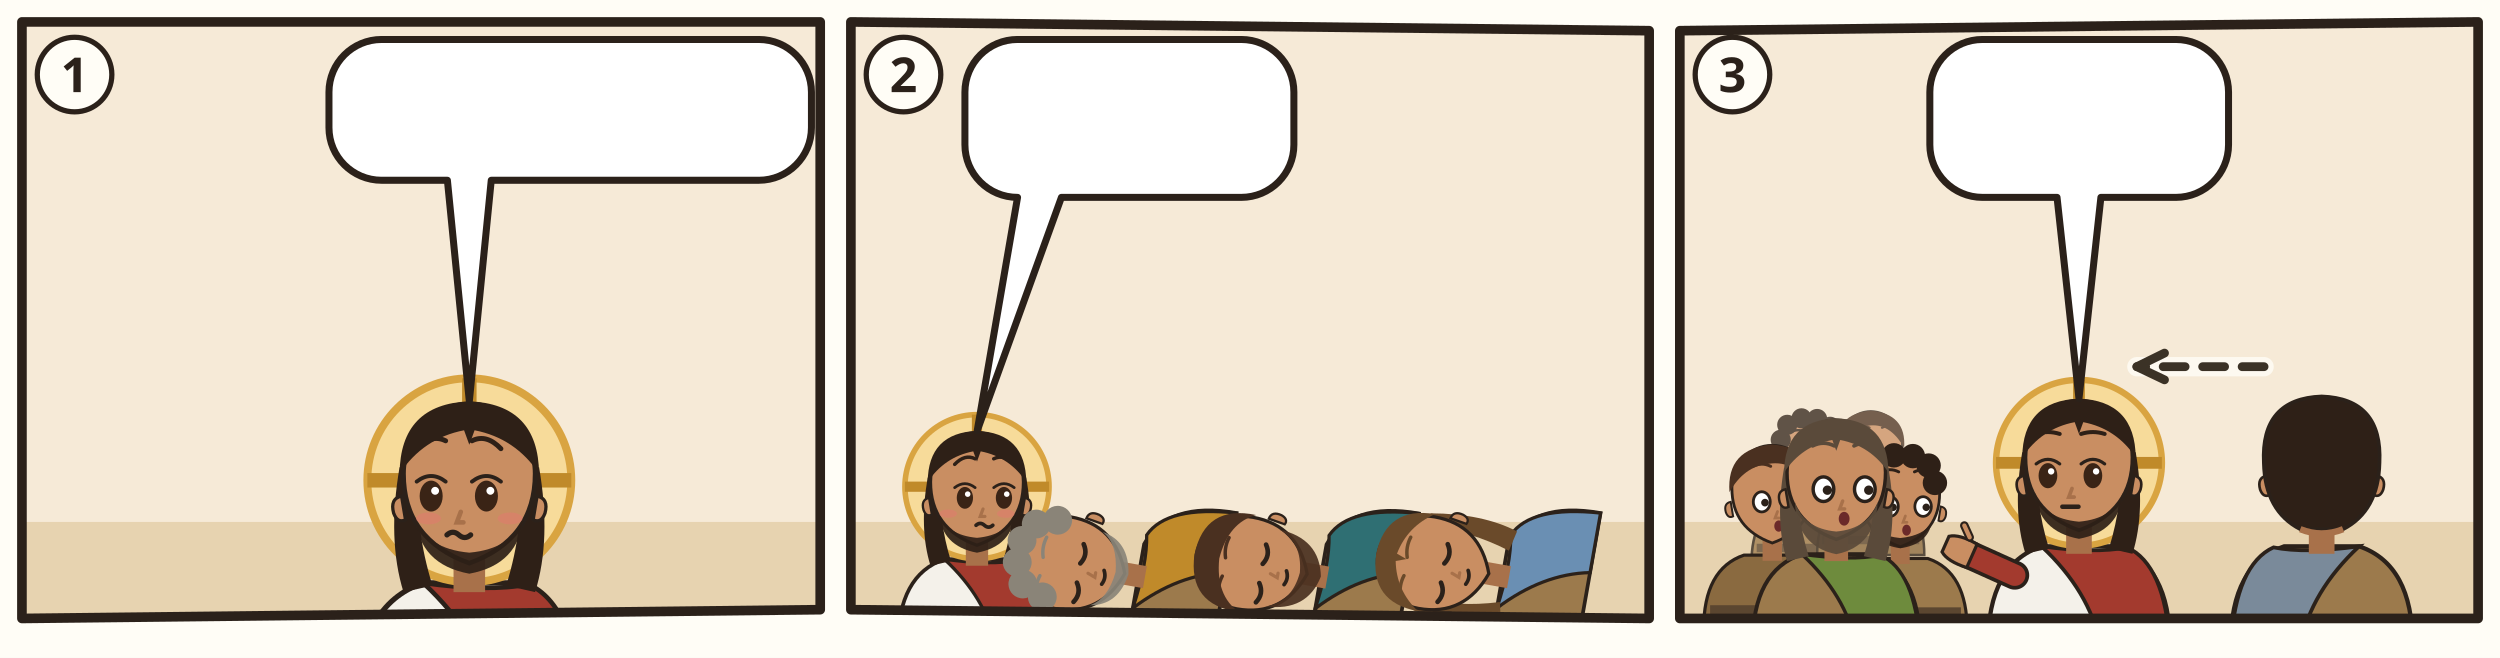
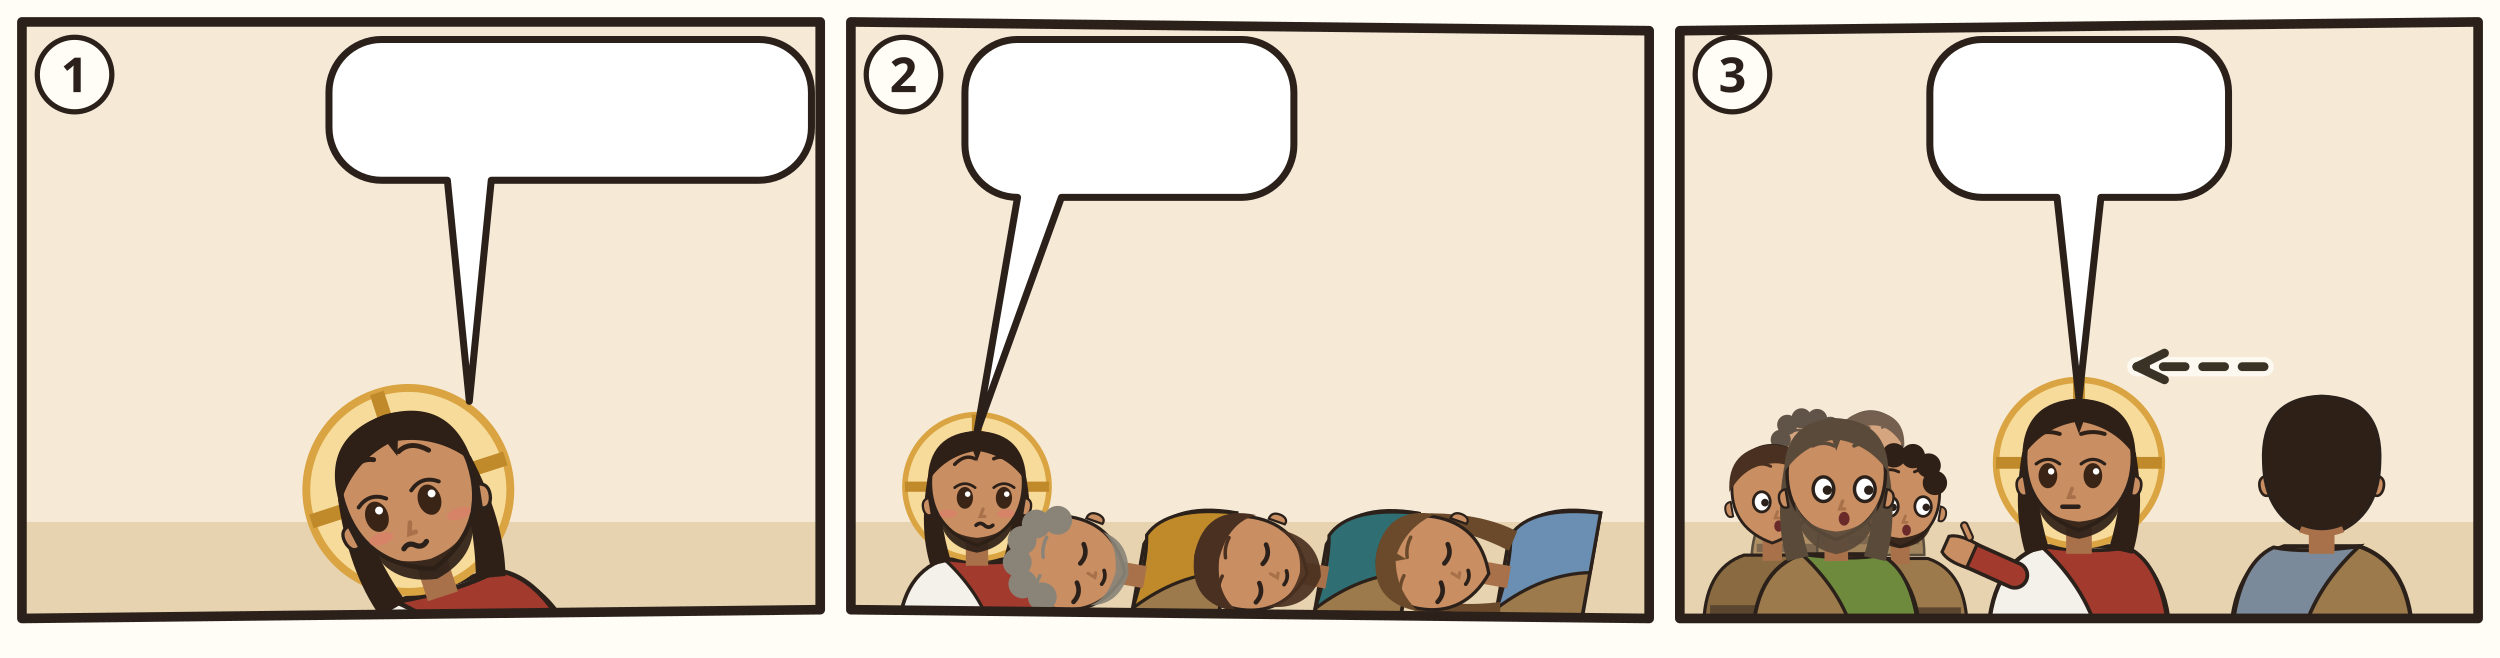
<svg xmlns="http://www.w3.org/2000/svg" viewBox="0 0 380 100">
  <rect width="380" height="100" fill="#FFFDF6" />
  <g transform="translate(2 2) scale(0.6667)">
    <clipPath id="an-cp-mrk-014-032-042-1">
      <polygon points="2,2 184,2 184,136 2,138" />
    </clipPath>
    <g clip-path="url(#an-cp-mrk-014-032-042-1)">
      <polygon points="2,2 184,2 184,136 2,138" fill="#F6EAD7" />
      <path d="M0 116h186v24H0z" fill="#E7D3B0" />
      <use href="#an-garten" x="90" y="53" width="92" height="67" opacity=".6" />
      <use href="#an-gott" x="26" y="3" width="40" height="40" />
-       <g transform="translate(104 106.5) scale(1.5)">
-         <path d="M-17 34Q-17 19-7 15.6L7 15.6Q17 19 17 34z" fill="#F4F1EA" stroke="#2B211A" stroke-width=".8" />
-         <path d="M-7 15.6Q3 17 9 15.8Q16 19 17 34L4 34Q2 24-7 15.6z" fill="#A33A2E" stroke="#2B211A" stroke-width=".7" />
-         <circle r="15.5" fill="#F7DB9A" stroke="#D9A441" stroke-width="1.2" />
-         <path d="M0-15.5v5M-15.5 0h5M15.5 0h-5" stroke="#C08A2A" stroke-width="2.2" />
-         <path d="M-10.6 -2Q-12.5 9-10 17L-5.6 16Q-8.4 7-7.6-1z M10.6 -2Q12.5 9 10 17L5.6 16Q8.4 7 7.6-1z" fill="#2E2017" />
-         <path d="M-2.4 11h4.8v6h-4.8z" fill="#A8714A" />
-         <path d="M-10 -1Q-10 9 0 12.6Q10 9 10 -1A10 10.6 0 0 0 -10 -1z" fill="#C98E62" stroke="#2B211A" stroke-width=".7" />
-         <path d="M10.3 2.4q1.8.4 1.2 2.6-.6 1.6-1.8 1z M-10.3 2.4q-1.8.4-1.2 2.6.6 1.6 1.8 1z" fill="#C98E62" stroke="#2B211A" stroke-width=".5" />
-         <path d="M-8.2 5.6Q-7.6 12.8 0 14.2Q7.6 12.8 8.2 5.6Q6.6 10.4 0 11Q-6.6 10.4-8.2 5.6z" fill="#2E2017" opacity=".92" />
-         <ellipse cx="-5.8" cy="2.4" rx="1.75" ry="2.35" fill="#3A2416" />
-         <path d="M-8.0 0.2Q-5.8 -1.5 -3.6 0.2" fill="none" stroke="#2B211A" stroke-width=".6" stroke-linecap="round" />
-         <circle cx="-5.2" cy="1.6" r=".6" fill="#FFF" />
-         <ellipse cx="2.6" cy="2.4" rx="1.75" ry="2.35" fill="#3A2416" />
-         <path d="M0.4 0.2Q2.6 -1.5 4.8 0.2" fill="none" stroke="#2B211A" stroke-width=".6" stroke-linecap="round" />
-         <circle cx="3.2" cy="1.6" r=".6" fill="#FFF" />
-         <path d="M-8.0 -4.8Q-5.8 -7.1 -3.6 -6.0M0.4 -6.0Q2.6 -7.1 4.8 -4.8" fill="none" stroke="#2E2017" stroke-width=".75" stroke-linecap="round" />
-         <path d="M-1.3 4.8l-.6 1.6h1" fill="none" stroke="#A8714A" stroke-width=".7" stroke-linecap="round" />
-         <ellipse cx="-6.2" cy="5.8" rx="1.9" ry=".9" fill="#E07A6E" opacity=".55" />
-         <ellipse cx="6.2" cy="5.8" rx="1.9" ry=".9" fill="#E07A6E" opacity=".55" />
-         <path d="M-3.4 8.3q.9-.8 1.8 0t1.8 0" fill="none" stroke="#2B211A" stroke-width=".8" stroke-linecap="round" />
-         <path d="M-10.6-1Q-10.5-11.6 0-12Q10.5-11.6 10.6-1Q7-6.4 .8-7.6L0-5.4-.8-7.6Q-7-6.4-10.6-1z" fill="#2E2017" />
-         <use href="#an-z-beten" x="-4" y="13" width="16" height="12" />
+       <g transform="rotate(-18 104.0 151.5)">
+         <g transform="translate(104 106.5) scale(1.5)">
+           <path d="M-17 34Q-17 19-7 15.6L7 15.6Q17 19 17 34z" fill="#F4F1EA" stroke="#2B211A" stroke-width=".8" />
+           <path d="M-7 15.6Q3 17 9 15.8Q16 19 17 34L4 34Q2 24-7 15.6z" fill="#A33A2E" stroke="#2B211A" stroke-width=".7" />
+           <circle r="15.5" fill="#F7DB9A" stroke="#D9A441" stroke-width="1.2" />
+           <path d="M0-15.5v5M-15.5 0h5M15.5 0h-5" stroke="#C08A2A" stroke-width="2.2" />
+           <path d="M-10.6 -2Q-12.5 9-10 17L-5.6 16Q-8.4 7-7.6-1z M10.6 -2Q12.5 9 10 17L5.6 16Q8.4 7 7.6-1z" fill="#2E2017" />
+           <path d="M-2.4 11h4.8v6h-4.8z" fill="#A8714A" />
+           <path d="M-10 -1Q-10 9 0 12.6Q10 9 10 -1A10 10.6 0 0 0 -10 -1z" fill="#C98E62" stroke="#2B211A" stroke-width=".7" />
+           <path d="M10.3 2.4q1.8.4 1.2 2.6-.6 1.6-1.8 1z M-10.3 2.4q-1.8.4-1.2 2.6.6 1.6 1.8 1z" fill="#C98E62" stroke="#2B211A" stroke-width=".5" />
+           <path d="M-8.2 5.6Q-7.6 12.8 0 14.2Q7.6 12.8 8.2 5.6Q6.6 10.4 0 11Q-6.6 10.4-8.2 5.6z" fill="#2E2017" opacity=".92" />
+           <ellipse cx="-5.8" cy="2.4" rx="1.75" ry="2.35" fill="#3A2416" />
+           <path d="M-8.0 0.2Q-5.8 -1.5 -3.6 0.2" fill="none" stroke="#2B211A" stroke-width=".6" stroke-linecap="round" />
+           <circle cx="-5.2" cy="1.6" r=".6" fill="#FFF" />
+           <ellipse cx="2.6" cy="2.4" rx="1.75" ry="2.35" fill="#3A2416" />
+           <path d="M0.4 0.2Q2.6 -1.5 4.8 0.2" fill="none" stroke="#2B211A" stroke-width=".6" stroke-linecap="round" />
+           <circle cx="3.2" cy="1.6" r=".6" fill="#FFF" />
+           <path d="M-8.0 -4.8Q-5.8 -7.1 -3.6 -6.0M0.4 -6.0Q2.6 -7.1 4.8 -4.8" fill="none" stroke="#2E2017" stroke-width=".75" stroke-linecap="round" />
+           <path d="M-1.3 4.8l-.6 1.6h1" fill="none" stroke="#A8714A" stroke-width=".7" stroke-linecap="round" />
+           <ellipse cx="-6.2" cy="5.8" rx="1.9" ry=".9" fill="#E07A6E" opacity=".55" />
+           <ellipse cx="6.2" cy="5.8" rx="1.9" ry=".9" fill="#E07A6E" opacity=".55" />
+           <path d="M-3.4 8.3q.9-.8 1.8 0t1.8 0" fill="none" stroke="#2B211A" stroke-width=".8" stroke-linecap="round" />
+           <path d="M-10.6-1Q-10.5-11.6 0-12Q10.5-11.6 10.6-1Q7-6.4 .8-7.6L0-5.4-.8-7.6Q-7-6.4-10.6-1z" fill="#2E2017" />
+           <use href="#an-z-beten" x="-4" y="13" width="16" height="12" />
+         </g>
      </g>
      <g>
        <path d="M84 6H170A12 12 0 0 1 182 18V26.1A12 12 0 0 1 170 38.1L109 38.1L104 88.5L99 38.1H84A12 12 0 0 1 72 26.1V18A12 12 0 0 1 84 6Z" fill="#FFFFFF" stroke="#2B211A" stroke-width="1.6" stroke-linejoin="round" />
        <use href="#an-becher" x="78" y="12" width="17.3" height="20.1" />
        <use href="#an-z-ablehnen" x="100.3" y="12" width="21.8" height="20.1" />
        <use href="#an-gott" x="127.1" y="12" width="20.1" height="20.1" />
        <use href="#an-z-hoeren" x="152.2" y="12" width="23.8" height="20.1" />
      </g>
    </g>
    <polygon points="2,2 184,2 184,136 2,138" fill="none" stroke="#2B211A" stroke-width="2.2" stroke-linejoin="round" />
    <circle cx="14" cy="14" r="8.5" fill="#FFFDF6" stroke="#2B211A" stroke-width="1.2" />
    <text x="14" y="18" text-anchor="middle" font-family="sans-serif" font-size="11" font-weight="700" fill="#2B211A">1</text>
  </g>
  <g transform="translate(128 2) scale(0.6667)">
    <clipPath id="an-cp-mrk-014-032-042-2">
      <polygon points="2,2 184,4 184,138 2,136" />
    </clipPath>
    <g clip-path="url(#an-cp-mrk-014-032-042-2)">
      <polygon points="2,2 184,4 184,138 2,136" fill="#F6EAD7" />
      <path d="M0 116h186v24H0z" fill="#E7D3B0" />
      <use href="#an-garten" x="4" y="53" width="92" height="67" opacity=".6" />
      <g transform="translate(30.75 107.96) scale(1.06)">
        <path d="M-17 34Q-17 19-7 15.6L7 15.6Q17 19 17 34z" fill="#F4F1EA" stroke="#2B211A" stroke-width=".8" />
        <path d="M-7 15.6Q3 17 9 15.8Q16 19 17 34L4 34Q2 24-7 15.6z" fill="#A33A2E" stroke="#2B211A" stroke-width=".7" />
        <path d="M12 21L21.1 16.9" stroke="#2B211A" stroke-width="5.4" stroke-linecap="round" />
        <path d="M12 21L21.1 16.9" stroke="#A33A2E" stroke-width="4" stroke-linecap="round" />
        <g transform="translate(21.1 16.9) rotate(66)">
          <path d="M-2.4 1.2Q-2.8-2.6-1.6-4.2h3.2Q2.8-2.6 2.4 1.2z" fill="#C98E62" stroke="#2B211A" stroke-width=".6" />
          <path d="M3 -.6l1.6-1.8" stroke="#2B211A" stroke-width="1.6" stroke-linecap="round" />
          <path d="M3 -.6l1.6-1.8" stroke="#C98E62" stroke-width=".8" stroke-linecap="round" />
        </g>
        <circle r="15.5" fill="#F7DB9A" stroke="#D9A441" stroke-width="1.2" />
        <path d="M0-15.5v5M-15.5 0h5M15.5 0h-5" stroke="#C08A2A" stroke-width="2.2" />
        <path d="M-10.6 -2Q-12.5 9-10 17L-5.6 16Q-8.4 7-7.6-1z M10.6 -2Q12.5 9 10 17L5.6 16Q8.4 7 7.6-1z" fill="#2E2017" />
        <path d="M-2.4 11h4.8v6h-4.8z" fill="#A8714A" />
        <path d="M-10 -1Q-10 9 0 12.6Q10 9 10 -1A10 10.6 0 0 0 -10 -1z" fill="#C98E62" stroke="#2B211A" stroke-width=".7" />
        <path d="M10.3 2.4q1.8.4 1.2 2.6-.6 1.6-1.8 1z M-10.3 2.4q-1.8.4-1.2 2.6.6 1.6 1.8 1z" fill="#C98E62" stroke="#2B211A" stroke-width=".5" />
        <path d="M-8.2 5.6Q-7.6 12.8 0 14.2Q7.6 12.8 8.2 5.6Q6.6 10.4 0 11Q-6.6 10.4-8.2 5.6z" fill="#2E2017" opacity=".92" />
        <ellipse cx="-2.6" cy="2.4" rx="1.75" ry="2.35" fill="#3A2416" />
        <path d="M-4.8 0.2Q-2.6 -1.5 -0.4 0.2" fill="none" stroke="#2B211A" stroke-width=".6" stroke-linecap="round" />
        <circle cx="-2.0" cy="1.6" r=".6" fill="#FFF" />
        <ellipse cx="5.8" cy="2.4" rx="1.75" ry="2.35" fill="#3A2416" />
        <path d="M3.6 0.2Q5.8 -1.5 8.0 0.2" fill="none" stroke="#2B211A" stroke-width=".6" stroke-linecap="round" />
        <circle cx="6.4" cy="1.6" r=".6" fill="#FFF" />
        <path d="M-4.8 -4.8Q-2.6 -7.1 -0.4 -6.0M3.6 -6.0Q5.8 -7.1 8.0 -4.8" fill="none" stroke="#2E2017" stroke-width=".75" stroke-linecap="round" />
        <path d="M1.3 4.8l-.6 1.6h1" fill="none" stroke="#A8714A" stroke-width=".7" stroke-linecap="round" />
        <ellipse cx="-6.2" cy="5.8" rx="1.9" ry=".9" fill="#E07A6E" opacity=".55" />
        <ellipse cx="6.2" cy="5.8" rx="1.9" ry=".9" fill="#E07A6E" opacity=".55" />
        <path d="M-0.2 8.3q.9-.8 1.8 0t1.8 0" fill="none" stroke="#2B211A" stroke-width=".8" stroke-linecap="round" />
        <path d="M-10.6-1Q-10.5-11.6 0-12Q10.5-11.6 10.6-1Q7-6.4 .8-7.6L0-5.4-.8-7.6Q-7-6.4-10.6-1z" fill="#2E2017" />
      </g>
+       <path d="M36.2 138.7h59.4v5.3h-59.4z" fill="#C9B48E" stroke="#2B211A" stroke-width="0.8" />
      <g transform="rotate(-80 72.2 129.2)">
        <g transform="translate(72.25 107.96) scale(1.06)">
          <path d="M-17 34Q-17 19-7 15.6L7 15.6Q17 19 17 34z" fill="#9C7A4C" stroke="#2B211A" stroke-width=".8" />
          <path d="M-7 15.6Q3 17 9 15.8Q16 19 17 34L4 34Q2 24-7 15.6z" fill="#C08A2A" stroke="#2B211A" stroke-width=".7" />
          <path d="M-2.4 11h4.8v6h-4.8z" fill="#A8714A" />
          <path d="M-10 -1Q-10 9 0 12.6Q10 9 10 -1A10 10.6 0 0 0 -10 -1z" fill="#C98E62" stroke="#2B211A" stroke-width=".7" />
          <path d="M10.3 2.4q1.8.4 1.2 2.6-.6 1.6-1.8 1z M-10.3 2.4q-1.8.4-1.2 2.6.6 1.6 1.8 1z" fill="#C98E62" stroke="#2B211A" stroke-width=".5" />
          <path d="M-8 6.4Q-7 12.4 0 13.4Q7 12.4 8 6.4Q6 10 0 10.6Q-6 10-8 6.4z" fill="#8A8478" opacity=".92" />
          <path d="M-7.9 2.8Q-5.8 4.2 -3.7 2.8" fill="none" stroke="#2B211A" stroke-width="1" stroke-linecap="round" />
          <path d="M0.5 2.8Q2.6 4.2 4.7 2.8" fill="none" stroke="#2B211A" stroke-width="1" stroke-linecap="round" />
          <path d="M-8.0 -5.3Q-5.8 -6.0 -3.6 -5.3M0.4 -5.3Q2.6 -6.0 4.8 -5.3" fill="none" stroke="#8A8478" stroke-width=".75" stroke-linecap="round" />
          <path d="M-1.3 4.8l-.6 1.6h1" fill="none" stroke="#A8714A" stroke-width=".7" stroke-linecap="round" />
          <path d="M-3.1 8.1Q-1.6 8.9 -0.1 8.1" fill="none" stroke="#2B211A" stroke-width=".8" stroke-linecap="round" />
          <circle cx="-8" cy="-4" r="3.1" fill="#8A8478" />
          <circle cx="-6" cy="-8.6" r="3.1" fill="#8A8478" />
          <circle cx="-1.6" cy="-10.6" r="3.1" fill="#8A8478" />
          <circle cx="3.2" cy="-10.4" r="3.1" fill="#8A8478" />
          <circle cx="7.2" cy="-8" r="3.1" fill="#8A8478" />
          <circle cx="8.8" cy="-3.6" r="3.1" fill="#8A8478" />
          <use href="#an-a-schluessel" x="1" y="16" width="14" height="14" />
        </g>
      </g>
+       <path d="M77.7 138.7h59.4v5.3h-59.4z" fill="#C9B48E" stroke="#2B211A" stroke-width="0.8" />
      <g transform="rotate(-80 113.8 129.2)">
        <g transform="translate(113.75 107.96) scale(1.06)">
          <path d="M-17 34Q-17 19-7 15.6L7 15.6Q17 19 17 34z" fill="#9C7A4C" stroke="#2B211A" stroke-width=".8" />
          <path d="M-7 15.6Q3 17 9 15.8Q16 19 17 34L4 34Q2 24-7 15.6z" fill="#2F6F73" stroke="#2B211A" stroke-width=".7" />
          <path d="M-2.4 11h4.8v6h-4.8z" fill="#A8714A" />
          <path d="M-10 -1Q-10 9 0 12.6Q10 9 10 -1A10 10.6 0 0 0 -10 -1z" fill="#C98E62" stroke="#2B211A" stroke-width=".7" />
          <path d="M10.3 2.4q1.8.4 1.2 2.6-.6 1.6-1.8 1z M-10.3 2.4q-1.8.4-1.2 2.6.6 1.6 1.8 1z" fill="#C98E62" stroke="#2B211A" stroke-width=".5" />
          <path d="M-8.4 5Q-8 14 0 15.6Q8 14 8.4 5Q6.6 10.4 0 11Q-6.6 10.4-8.4 5z" fill="#4A3020" opacity=".92" />
          <path d="M-7.9 2.8Q-5.8 4.2 -3.7 2.8" fill="none" stroke="#2B211A" stroke-width="1" stroke-linecap="round" />
          <path d="M0.5 2.8Q2.6 4.2 4.7 2.8" fill="none" stroke="#2B211A" stroke-width="1" stroke-linecap="round" />
          <path d="M-8.0 -5.3Q-5.8 -6.0 -3.6 -5.3M0.4 -5.3Q2.6 -6.0 4.8 -5.3" fill="none" stroke="#4A3020" stroke-width=".75" stroke-linecap="round" />
          <path d="M-1.3 4.8l-.6 1.6h1" fill="none" stroke="#A8714A" stroke-width=".7" stroke-linecap="round" />
          <path d="M-3.1 8.1Q-1.6 8.9 -0.1 8.1" fill="none" stroke="#2B211A" stroke-width=".8" stroke-linecap="round" />
          <path d="M-10.6-.4Q-11-11.6 0-12Q11-11.6 10.6-.4Q8-6 0-6.6Q-8-6-10.6-.4z" fill="#4A3020" />
          <use href="#an-a-muschel" x="1" y="16" width="14" height="14" />
        </g>
      </g>
+       <path d="M119.2 138.7h59.4v5.3h-59.4z" fill="#C9B48E" stroke="#2B211A" stroke-width="0.8" />
      <g transform="rotate(-80 155.2 129.2)">
        <g transform="translate(155.25 107.96) scale(1.06)">
          <path d="M-17 34Q-17 19-7 15.6L7 15.6Q17 19 17 34z" fill="#9C7A4C" stroke="#2B211A" stroke-width=".8" />
          <path d="M-7 15.6Q3 17 9 15.8Q16 19 17 34L4 34Q2 24-7 15.6z" fill="#6A8FB3" stroke="#2B211A" stroke-width=".7" />
          <path d="M-10.6 -2Q-12.5 9-10 17L-5.6 16Q-8.4 7-7.6-1z M10.6 -2Q12.5 9 10 17L5.6 16Q8.4 7 7.6-1z" fill="#6A4A2A" />
          <path d="M-2.4 11h4.8v6h-4.8z" fill="#A8714A" />
          <path d="M-10 -1Q-10 9 0 12.6Q10 9 10 -1A10 10.6 0 0 0 -10 -1z" fill="#C98E62" stroke="#2B211A" stroke-width=".7" />
          <path d="M10.3 2.4q1.8.4 1.2 2.6-.6 1.6-1.8 1z M-10.3 2.4q-1.8.4-1.2 2.6.6 1.6 1.8 1z" fill="#C98E62" stroke="#2B211A" stroke-width=".5" />
          <path d="M-7.9 2.8Q-5.8 4.2 -3.7 2.8" fill="none" stroke="#2B211A" stroke-width="1" stroke-linecap="round" />
          <path d="M0.5 2.8Q2.6 4.2 4.7 2.8" fill="none" stroke="#2B211A" stroke-width="1" stroke-linecap="round" />
          <path d="M-8.0 -5.3Q-5.8 -6.0 -3.6 -5.3M0.4 -5.3Q2.6 -6.0 4.8 -5.3" fill="none" stroke="#6A4A2A" stroke-width=".75" stroke-linecap="round" />
          <path d="M-1.3 4.8l-.6 1.6h1" fill="none" stroke="#A8714A" stroke-width=".7" stroke-linecap="round" />
          <path d="M-3.1 8.1Q-1.6 8.9 -0.1 8.1" fill="none" stroke="#2B211A" stroke-width=".8" stroke-linecap="round" />
          <path d="M-10.6-1Q-10.5-11.6 0-12Q10.5-11.6 10.6-1Q7-6.4 .8-7.6L0-5.4-.8-7.6Q-7-6.4-10.6-1z" fill="#6A4A2A" />
          <use href="#an-a-kelch" x="1" y="16" width="14" height="14" />
        </g>
      </g>
      <use href="#an-z-schlafen" x="87.7" y="104.6" width="14" height="11" />
      <g>
        <path d="M40 6H91A12 12 0 0 1 103 18V30A12 12 0 0 1 91 42L50 42L30.8 95.2L40 42H40A12 12 0 0 1 28 30V18A12 12 0 0 1 40 6Z" fill="#FFFFFF" stroke="#2B211A" stroke-width="1.6" stroke-linejoin="round" />
        <use href="#an-z-wachen" x="34" y="12" width="36.0" height="24" />
        <use href="#an-z-beten" x="75.0" y="12" width="22.0" height="24" />
      </g>
    </g>
    <polygon points="2,2 184,4 184,138 2,136" fill="none" stroke="#2B211A" stroke-width="2.2" stroke-linejoin="round" />
    <circle cx="14" cy="14" r="8.5" fill="#FFFDF6" stroke="#2B211A" stroke-width="1.2" />
    <text x="14" y="18" text-anchor="middle" font-family="sans-serif" font-size="11" font-weight="700" fill="#2B211A">2</text>
  </g>
  <g transform="translate(254 2) scale(0.6667)">
    <clipPath id="an-cp-mrk-014-032-042-3">
      <polygon points="2,4 184,2 184,138 2,138" />
    </clipPath>
    <g clip-path="url(#an-cp-mrk-014-032-042-3)">
      <polygon points="2,4 184,2 184,138 2,138" fill="#F6EAD7" />
      <path d="M0 116h186v24H0z" fill="#E7D3B0" />
      <g opacity=".75">
        <g transform="translate(30.93227 100.2264) scale(0.740784)">
          <path d="M-17 34Q-17 19-7 15.6L7 15.6Q17 19 17 34z" fill="#9C7A4C" stroke="#2B211A" stroke-width=".8" />
          <path d="M-15.4 28h30.8v2.6h-30.8z" fill="#5B4630" />
          <path d="M-2.4 11h4.8v6h-4.8z" fill="#A8714A" />
          <path d="M-10 -1Q-10 9 0 12.6Q10 9 10 -1A10 10.6 0 0 0 -10 -1z" fill="#C98E62" stroke="#2B211A" stroke-width=".7" />
          <path d="M10.3 2.4q1.8.4 1.2 2.6-.6 1.6-1.8 1z M-10.3 2.4q-1.8.4-1.2 2.6.6 1.6 1.8 1z" fill="#C98E62" stroke="#2B211A" stroke-width=".5" />
          <path d="M-8 6.4Q-7 12 0 13Q7 12 8 6.4Q6 9.8 0 10.4Q-6 9.8-8 6.4z" fill="#2E2017" opacity=".92" />
          <ellipse cx="-2.6" cy="2.4" rx="2.1" ry="2.5" fill="#FFF" stroke="#2B211A" stroke-width=".7" />
          <circle cx="-1.8" cy="2.6" r=".95" fill="#2B211A" />
          <ellipse cx="5.8" cy="2.4" rx="2.1" ry="2.5" fill="#FFF" stroke="#2B211A" stroke-width=".7" />
          <circle cx="6.6" cy="2.6" r=".95" fill="#2B211A" />
          <path d="M-4.8 -6.4Q-2.6 -7.5 -0.4 -6.4M3.6 -6.4Q5.8 -7.5 8.0 -6.4" fill="none" stroke="#2E2017" stroke-width=".75" stroke-linecap="round" />
          <path d="M1.3 4.8l-.6 1.6h1" fill="none" stroke="#A8714A" stroke-width=".7" stroke-linecap="round" />
          <ellipse cx="1.6" cy="8.4" rx="1.1" ry="1.4" fill="#6B2A2A" />
          <circle cx="-8" cy="-4" r="3.1" fill="#2E2017" />
          <circle cx="-6" cy="-8.6" r="3.1" fill="#2E2017" />
          <circle cx="-1.6" cy="-10.6" r="3.1" fill="#2E2017" />
          <circle cx="3.2" cy="-10.4" r="3.1" fill="#2E2017" />
          <circle cx="7.2" cy="-8" r="3.1" fill="#2E2017" />
          <circle cx="8.8" cy="-3.6" r="3.1" fill="#2E2017" />
        </g>
        <g transform="translate(45.52347 99.104) scale(0.718336)">
          <path d="M-17 34Q-17 19-7 15.6L7 15.6Q17 19 17 34z" fill="#8A6A40" stroke="#2B211A" stroke-width=".8" />
          <path d="M-15.4 28h30.8v2.6h-30.8z" fill="#5B4630" />
          <path d="M-2.4 11h4.8v6h-4.8z" fill="#A8714A" />
          <path d="M-10 -1Q-10 9 0 12.6Q10 9 10 -1A10 10.6 0 0 0 -10 -1z" fill="#C98E62" stroke="#2B211A" stroke-width=".7" />
          <path d="M10.3 2.4q1.8.4 1.2 2.6-.6 1.6-1.8 1z M-10.3 2.4q-1.8.4-1.2 2.6.6 1.6 1.8 1z" fill="#C98E62" stroke="#2B211A" stroke-width=".5" />
          <ellipse cx="-2.6" cy="2.4" rx="2.1" ry="2.5" fill="#FFF" stroke="#2B211A" stroke-width=".7" />
          <circle cx="-1.8" cy="2.6" r=".95" fill="#2B211A" />
          <ellipse cx="5.8" cy="2.4" rx="2.1" ry="2.5" fill="#FFF" stroke="#2B211A" stroke-width=".7" />
          <circle cx="6.6" cy="2.6" r=".95" fill="#2B211A" />
          <path d="M-4.8 -6.4Q-2.6 -7.5 -0.4 -6.4M3.6 -6.4Q5.8 -7.5 8.0 -6.4" fill="none" stroke="#4A3020" stroke-width=".75" stroke-linecap="round" />
          <path d="M1.3 4.8l-.6 1.6h1" fill="none" stroke="#A8714A" stroke-width=".7" stroke-linecap="round" />
          <ellipse cx="1.6" cy="8.4" rx="1.1" ry="1.4" fill="#6B2A2A" />
          <path d="M-10.6 0Q-11.4-10.8 0-11.8Q11.4-10.8 10.6 0Q6-8.2-1-7Q-7-6.4-10.6 0z" fill="#4A3020" />
        </g>
      </g>
      <g transform="translate(23.07547 109.2056) scale(0.920368)">
        <path d="M-17 34Q-17 19-7 15.6L7 15.6Q17 19 17 34z" fill="#8A6A40" stroke="#2B211A" stroke-width=".8" />
        <path d="M-15.4 28h30.8v2.6h-30.8z" fill="#5B4630" />
        <path d="M-2.4 11h4.8v6h-4.8z" fill="#A8714A" />
        <path d="M-10 -1Q-10 9 0 12.6Q10 9 10 -1A10 10.6 0 0 0 -10 -1z" fill="#C98E62" stroke="#2B211A" stroke-width=".7" />
        <path d="M10.3 2.4q1.8.4 1.2 2.6-.6 1.6-1.8 1z M-10.3 2.4q-1.8.4-1.2 2.6.6 1.6 1.8 1z" fill="#C98E62" stroke="#2B211A" stroke-width=".5" />
        <ellipse cx="-2.6" cy="2.4" rx="2.1" ry="2.5" fill="#FFF" stroke="#2B211A" stroke-width=".7" />
        <circle cx="-1.8" cy="2.6" r=".95" fill="#2B211A" />
        <ellipse cx="5.8" cy="2.4" rx="2.1" ry="2.5" fill="#FFF" stroke="#2B211A" stroke-width=".7" />
        <circle cx="6.6" cy="2.6" r=".95" fill="#2B211A" />
        <path d="M-4.8 -6.4Q-2.6 -7.5 -0.4 -6.4M3.6 -6.4Q5.8 -7.5 8.0 -6.4" fill="none" stroke="#4A3020" stroke-width=".75" stroke-linecap="round" />
        <path d="M1.3 4.8l-.6 1.6h1" fill="none" stroke="#A8714A" stroke-width=".7" stroke-linecap="round" />
        <ellipse cx="1.6" cy="8.4" rx="1.1" ry="1.4" fill="#6B2A2A" />
        <path d="M-10.6 0Q-11.4-10.8 0-11.8Q11.4-10.8 10.6 0Q6-8.2-1-7Q-7-6.4-10.6 0z" fill="#4A3020" />
      </g>
      <g transform="translate(52.25787 110.328) scale(0.89792)">
        <path d="M-17 34Q-17 19-7 15.6L7 15.6Q17 19 17 34z" fill="#9C7A4C" stroke="#2B211A" stroke-width=".8" />
        <path d="M-15.4 28h30.8v2.6h-30.8z" fill="#5B4630" />
        <path d="M-2.4 11h4.8v6h-4.8z" fill="#A8714A" />
        <path d="M-10 -1Q-10 9 0 12.6Q10 9 10 -1A10 10.6 0 0 0 -10 -1z" fill="#C98E62" stroke="#2B211A" stroke-width=".7" />
        <path d="M10.3 2.4q1.8.4 1.2 2.6-.6 1.6-1.8 1z M-10.3 2.4q-1.8.4-1.2 2.6.6 1.6 1.8 1z" fill="#C98E62" stroke="#2B211A" stroke-width=".5" />
        <path d="M-8 6.4Q-7 12 0 13Q7 12 8 6.4Q6 9.8 0 10.4Q-6 9.8-8 6.4z" fill="#2E2017" opacity=".92" />
        <ellipse cx="-2.6" cy="2.4" rx="2.1" ry="2.5" fill="#FFF" stroke="#2B211A" stroke-width=".7" />
        <circle cx="-1.8" cy="2.6" r=".95" fill="#2B211A" />
        <ellipse cx="5.8" cy="2.4" rx="2.1" ry="2.5" fill="#FFF" stroke="#2B211A" stroke-width=".7" />
        <circle cx="6.6" cy="2.6" r=".95" fill="#2B211A" />
        <path d="M-4.8 -6.4Q-2.6 -7.5 -0.4 -6.4M3.6 -6.4Q5.8 -7.5 8.0 -6.4" fill="none" stroke="#2E2017" stroke-width=".75" stroke-linecap="round" />
        <path d="M1.3 4.8l-.6 1.6h1" fill="none" stroke="#A8714A" stroke-width=".7" stroke-linecap="round" />
        <ellipse cx="1.6" cy="8.4" rx="1.1" ry="1.4" fill="#6B2A2A" />
        <circle cx="-8" cy="-4" r="3.1" fill="#2E2017" />
        <circle cx="-6" cy="-8.6" r="3.1" fill="#2E2017" />
        <circle cx="-1.6" cy="-10.6" r="3.1" fill="#2E2017" />
        <circle cx="3.2" cy="-10.4" r="3.1" fill="#2E2017" />
        <circle cx="7.2" cy="-8" r="3.1" fill="#2E2017" />
        <circle cx="8.8" cy="-3.6" r="3.1" fill="#2E2017" />
      </g>
      <g transform="translate(37.66667 105.8384) scale(1.1224)">
        <path d="M-17 34Q-17 19-7 15.6L7 15.6Q17 19 17 34z" fill="#9C7A4C" stroke="#2B211A" stroke-width=".8" />
        <path d="M-7 15.6Q3 17 9 15.8Q16 19 17 34L4 34Q2 24-7 15.6z" fill="#6E8B3D" stroke="#2B211A" stroke-width=".7" />
        <path d="M-10.6 -2Q-12.5 9-10 17L-5.6 16Q-8.4 7-7.6-1z M10.6 -2Q12.5 9 10 17L5.6 16Q8.4 7 7.6-1z" fill="#5A4A3A" />
        <path d="M-2.4 11h4.8v6h-4.8z" fill="#A8714A" />
        <path d="M-10 -1Q-10 9 0 12.6Q10 9 10 -1A10 10.6 0 0 0 -10 -1z" fill="#C98E62" stroke="#2B211A" stroke-width=".7" />
        <path d="M10.3 2.4q1.8.4 1.2 2.6-.6 1.6-1.8 1z M-10.3 2.4q-1.8.4-1.2 2.6.6 1.6 1.8 1z" fill="#C98E62" stroke="#2B211A" stroke-width=".5" />
        <path d="M-8.4 5Q-8 14 0 15.6Q8 14 8.4 5Q6.6 10.4 0 11Q-6.6 10.4-8.4 5z" fill="#5A4A3A" opacity=".92" />
        <ellipse cx="-2.6" cy="2.4" rx="2.1" ry="2.5" fill="#FFF" stroke="#2B211A" stroke-width=".7" />
        <circle cx="-1.8" cy="2.6" r=".95" fill="#2B211A" />
        <ellipse cx="5.8" cy="2.4" rx="2.1" ry="2.5" fill="#FFF" stroke="#2B211A" stroke-width=".7" />
        <circle cx="6.6" cy="2.6" r=".95" fill="#2B211A" />
        <path d="M-4.8 -6.4Q-2.6 -7.5 -0.4 -6.4M3.6 -6.4Q5.8 -7.5 8.0 -6.4" fill="none" stroke="#5A4A3A" stroke-width=".75" stroke-linecap="round" />
        <path d="M1.3 4.8l-.6 1.6h1" fill="none" stroke="#A8714A" stroke-width=".7" stroke-linecap="round" />
        <ellipse cx="1.6" cy="8.4" rx="1.1" ry="1.4" fill="#6B2A2A" />
        <path d="M-10.6-1Q-10.5-11.6 0-12Q10.5-11.6 10.6-1Q7-6.4 .8-7.6L0-5.4-.8-7.6Q-7-6.4-10.6-1z" fill="#5A4A3A" />
      </g>
      <g transform="translate(93.0 102.52) scale(1.22)">
        <path d="M-17 34Q-17 19-7 15.6L7 15.6Q17 19 17 34z" fill="#F4F1EA" stroke="#2B211A" stroke-width=".8" />
        <path d="M-7 15.6Q3 17 9 15.8Q16 19 17 34L4 34Q2 24-7 15.6z" fill="#A33A2E" stroke="#2B211A" stroke-width=".7" />
        <path d="M-12 21L-21.1 16.9" stroke="#2B211A" stroke-width="5.4" stroke-linecap="round" />
        <path d="M-12 21L-21.1 16.9" stroke="#A33A2E" stroke-width="4" stroke-linecap="round" />
        <g transform="translate(-21.1 16.9) rotate(294)">
          <path d="M-2.4 1.2Q-2.8-2.6-1.6-4.2h3.2Q2.8-2.6 2.4 1.2z" fill="#C98E62" stroke="#2B211A" stroke-width=".6" />
          <path d="M3 -.6l1.6-1.8" stroke="#2B211A" stroke-width="1.6" stroke-linecap="round" />
          <path d="M3 -.6l1.6-1.8" stroke="#C98E62" stroke-width=".8" stroke-linecap="round" />
        </g>
        <circle r="15.5" fill="#F7DB9A" stroke="#D9A441" stroke-width="1.2" />
        <path d="M0-15.5v5M-15.5 0h5M15.5 0h-5" stroke="#C08A2A" stroke-width="2.2" />
        <path d="M-10.6 -2Q-12.5 9-10 17L-5.6 16Q-8.4 7-7.6-1z M10.6 -2Q12.5 9 10 17L5.6 16Q8.4 7 7.6-1z" fill="#2E2017" />
        <path d="M-2.4 11h4.8v6h-4.8z" fill="#A8714A" />
        <path d="M-10 -1Q-10 9 0 12.6Q10 9 10 -1A10 10.6 0 0 0 -10 -1z" fill="#C98E62" stroke="#2B211A" stroke-width=".7" />
        <path d="M10.3 2.4q1.8.4 1.2 2.6-.6 1.6-1.8 1z M-10.3 2.4q-1.8.4-1.2 2.6.6 1.6 1.8 1z" fill="#C98E62" stroke="#2B211A" stroke-width=".5" />
        <path d="M-8.2 5.6Q-7.6 12.8 0 14.2Q7.6 12.8 8.2 5.6Q6.6 10.4 0 11Q-6.6 10.4-8.2 5.6z" fill="#2E2017" opacity=".92" />
        <ellipse cx="-5.8" cy="2.4" rx="1.75" ry="2.35" fill="#3A2416" />
        <path d="M-8.0 0.2Q-5.8 -1.5 -3.6 0.2" fill="none" stroke="#2B211A" stroke-width=".6" stroke-linecap="round" />
        <circle cx="-5.2" cy="1.6" r=".6" fill="#FFF" />
        <ellipse cx="2.6" cy="2.4" rx="1.75" ry="2.35" fill="#3A2416" />
        <path d="M0.4 0.2Q2.6 -1.5 4.8 0.2" fill="none" stroke="#2B211A" stroke-width=".6" stroke-linecap="round" />
        <circle cx="3.2" cy="1.6" r=".6" fill="#FFF" />
        <path d="M-8.0 -5.4Q-5.8 -6.1 -3.6 -5.4M0.4 -5.4Q2.6 -6.1 4.8 -5.4" fill="none" stroke="#2E2017" stroke-width=".75" stroke-linecap="round" />
        <path d="M-1.3 4.8l-.6 1.6h1" fill="none" stroke="#A8714A" stroke-width=".7" stroke-linecap="round" />
        <path d="M-3.1 8.2h3" stroke="#2B211A" stroke-width=".85" stroke-linecap="round" />
        <path d="M-10.6-1Q-10.5-11.6 0-12Q10.5-11.6 10.6-1Q7-6.4 .8-7.6L0-5.4-.8-7.6Q-7-6.4-10.6-1z" fill="#2E2017" />
      </g>
      <g transform="translate(148.3333 102.52) scale(1.22) scale(-1 1)">
        <path d="M-17 34Q-17 19-7 15.6L7 15.6Q17 19 17 34z" fill="#9C7A4C" stroke="#2B211A" stroke-width=".8" />
        <path d="M-7 15.6Q3 17 9 15.8Q16 19 17 34L4 34Q2 24-7 15.6z" fill="#7A8A9A" stroke="#2B211A" stroke-width=".7" />
        <path d="M-2.4 11h4.8v6h-4.8z" fill="#A8714A" />
        <path d="M-10 -1Q-10 9 0 12.6Q10 9 10 -1A10 10.6 0 0 0 -10 -1z" fill="#C98E62" stroke="#2B211A" stroke-width=".7" />
        <path d="M10.3 2.4q1.8.4 1.2 2.6-.6 1.6-1.8 1z M-10.3 2.4q-1.8.4-1.2 2.6.6 1.6 1.8 1z" fill="#C98E62" stroke="#2B211A" stroke-width=".5" />
        <path d="M-8 6.4Q-7 12.4 0 13.4Q7 12.4 8 6.4Q6 10 0 10.6Q-6 10-8 6.4z" fill="#2E2017" opacity=".92" />
        <ellipse cx="-5.8" cy="2.4" rx="1.75" ry="2.35" fill="#3A2416" />
        <path d="M-8.0 0.2Q-5.8 -1.5 -3.6 0.2" fill="none" stroke="#2B211A" stroke-width=".6" stroke-linecap="round" />
        <circle cx="-5.2" cy="1.6" r=".6" fill="#FFF" />
        <ellipse cx="2.6" cy="2.4" rx="1.75" ry="2.35" fill="#3A2416" />
        <path d="M0.4 0.2Q2.6 -1.5 4.8 0.2" fill="none" stroke="#2B211A" stroke-width=".6" stroke-linecap="round" />
        <circle cx="3.2" cy="1.6" r=".6" fill="#FFF" />
        <path d="M-8.0 -5.3Q-5.8 -6.0 -3.6 -5.3M0.4 -5.3Q2.6 -6.0 4.8 -5.3" fill="none" stroke="#2E2017" stroke-width=".75" stroke-linecap="round" />
        <path d="M-1.3 4.8l-.6 1.6h1" fill="none" stroke="#A8714A" stroke-width=".7" stroke-linecap="round" />
        <path d="M-3.1 8.2h3" stroke="#2B211A" stroke-width=".85" stroke-linecap="round" />
        <path d="M-10.6-.4Q-11-11.6 0-12Q11-11.6 10.6-.4Q8-6 0-6.6Q-8-6-10.6-.4z" fill="#2E2017" />
        <path d="M-10.8 0Q-11.4-12 0-12.4Q11.4-12 10.8 0Q10.6 9 4 12.4H-4Q-10.6 9-10.8 0z" fill="#2E2017" stroke="#2B211A" stroke-width=".7" />
        <path d="M-4 12.4Q0 14 4 12.4" fill="none" stroke="#A8714A" stroke-width="1.2" />
        <use href="#an-a-kasse" x="1" y="16" width="14" height="14" />
      </g>
      <path d="M135.2 80.6Q120.7 80.6 106.2 80.6" fill="none" stroke="#FFFDF6" stroke-width="4.4" stroke-linecap="round" opacity=".8" />
      <path d="M135.2 80.6Q120.7 80.6 106.2 80.6" fill="none" stroke="#3B3226" stroke-width="2" stroke-dasharray="5 4" stroke-linecap="round" />
      <path d="M112.5 77.5L106.2 80.6L112.5 83.6" fill="none" stroke="#3B3226" stroke-width="2" stroke-linecap="round" stroke-linejoin="round" />
      <g>
        <path d="M71 6H115.1A12 12 0 0 1 127.1 18V30A12 12 0 0 1 115.1 42L98 42L93 87.9L88 42H71A12 12 0 0 1 59 30V18A12 12 0 0 1 71 6Z" fill="#FFFFFF" stroke="#2B211A" stroke-width="1.6" stroke-linejoin="round" />
        <use href="#an-z-stunde-gekommen" x="65.0" y="12" width="17.5" height="24" />
        <use href="#an-z-ausliefern" x="87.4" y="12" width="33.6" height="24" />
      </g>
    </g>
    <polygon points="2,4 184,2 184,138 2,138" fill="none" stroke="#2B211A" stroke-width="2.2" stroke-linejoin="round" />
    <circle cx="14" cy="14" r="8.5" fill="#FFFDF6" stroke="#2B211A" stroke-width="1.2" />
    <text x="14" y="18" text-anchor="middle" font-family="sans-serif" font-size="11" font-weight="700" fill="#2B211A">3</text>
  </g>
</svg>
